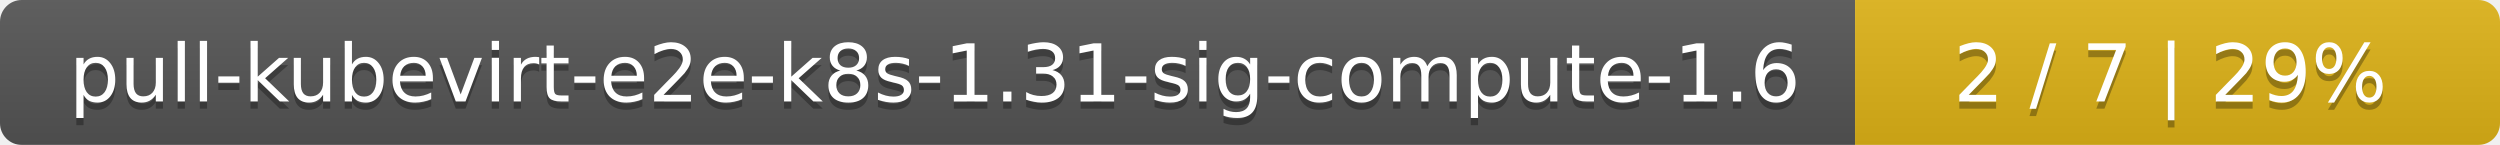
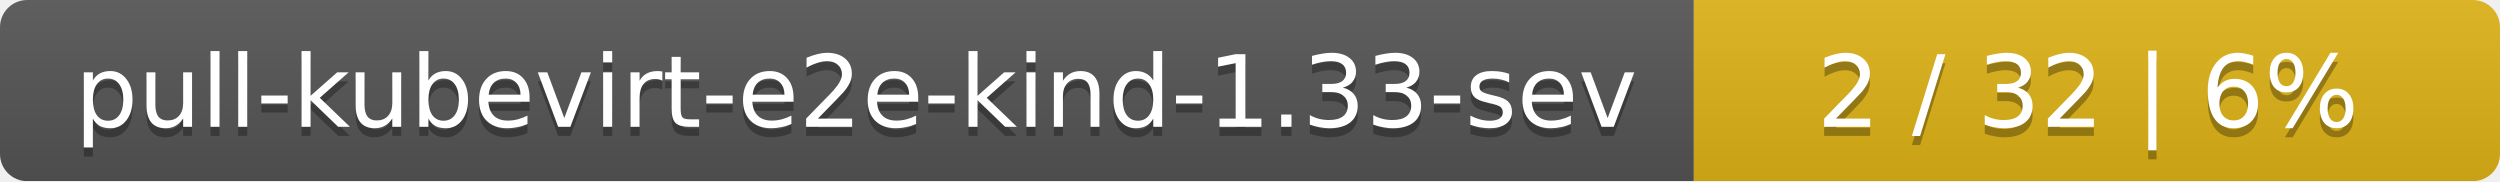
- <svg xmlns="http://www.w3.org/2000/svg" width="345" height="20">
+ <svg xmlns="http://www.w3.org/2000/svg" width="276" height="20">
  <linearGradient id="smooth" x2="0" y2="100%">
    <stop offset="0" stop-color="#bbb" stop-opacity=".1" />
    <stop offset="1" stop-opacity=".1" />
  </linearGradient>
  <mask id="round">
-     <rect width="345" height="20" rx="3" fill="#fff" />
+     <rect width="276" height="20" rx="3" fill="#fff" />
  </mask>
  <g mask="url(#round)">
-     <rect width="256" height="20" fill="#555" />
-     <rect x="256" width="89" height="20" fill="#dfb317" />
-     <rect width="345" height="20" fill="url(#smooth)" />
+     <rect width="187" height="20" fill="#555" />
+     <rect x="187" width="89" height="20" fill="#dfb317" />
+     <rect width="276" height="20" fill="url(#smooth)" />
  </g>
  <g fill="#fff" text-anchor="middle" font-family="DejaVu Sans,Verdana,Geneva,sans-serif" font-size="11">
-     <text x="129" y="15" fill="#010101" fill-opacity=".3">pull-kubevirt-e2e-k8s-1.31-sig-compute-1.6</text>
-     <text x="129" y="14">pull-kubevirt-e2e-k8s-1.31-sig-compute-1.6</text>
-     <text x="299.5" y="15" fill="#010101" fill-opacity=".3">2 / 7    |    29%</text>
-     <text x="299.5" y="14">2 / 7    |    29%</text>
+     <text x="94.5" y="15" fill="#010101" fill-opacity=".3">pull-kubevirt-e2e-kind-1.33-sev</text>
+     <text x="94.5" y="14">pull-kubevirt-e2e-kind-1.33-sev</text>
+     <text x="230.5" y="15" fill="#010101" fill-opacity=".3">2 / 32    |    6%</text>
+     <text x="230.5" y="14">2 / 32    |    6%</text>
  </g>
</svg>
